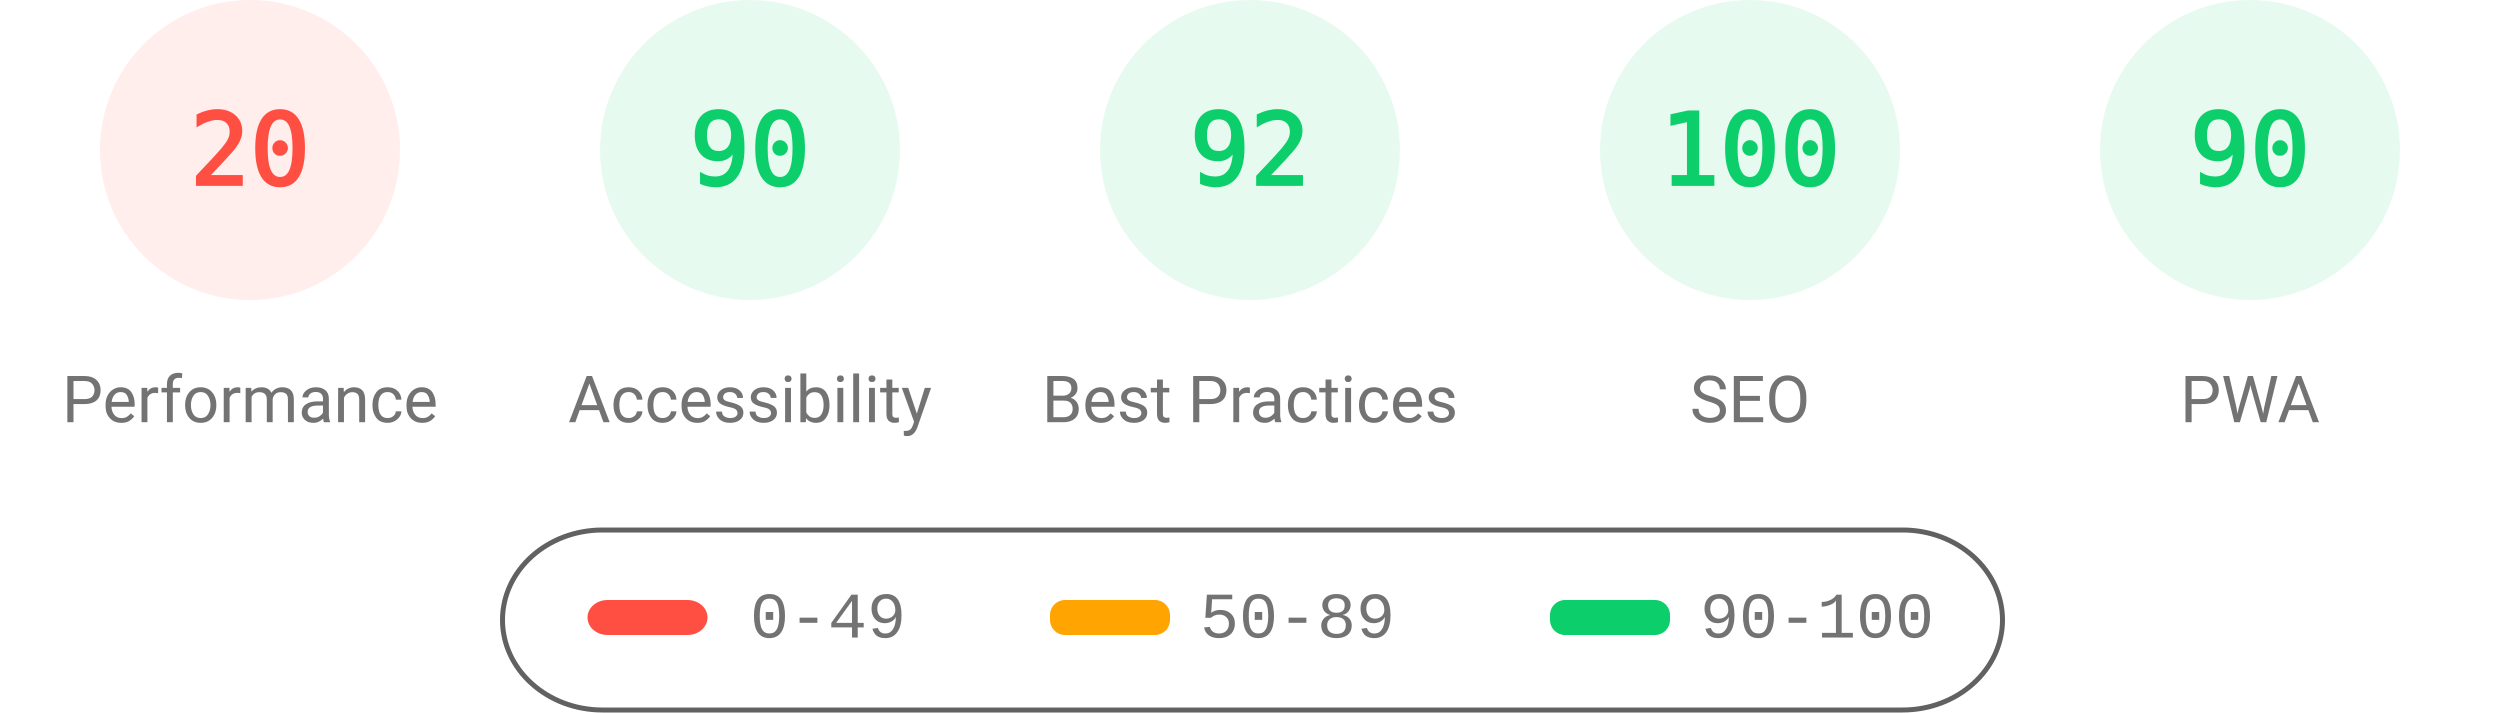
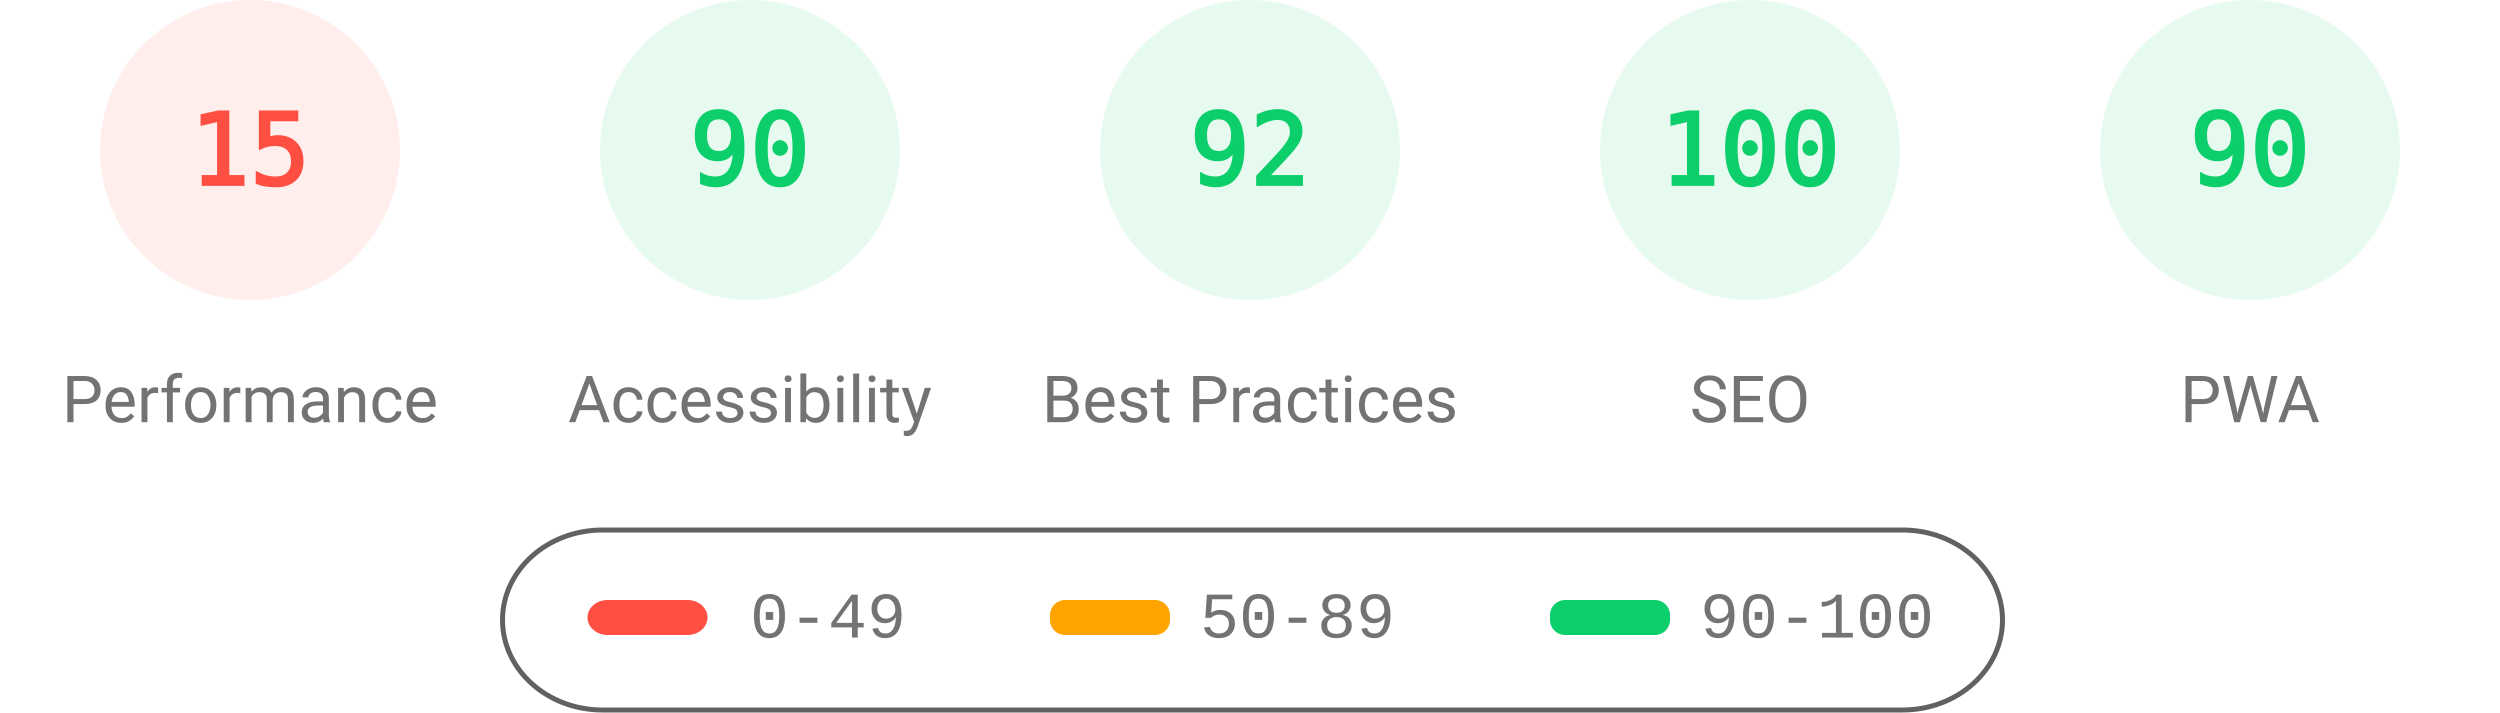
<svg xmlns="http://www.w3.org/2000/svg" fill="none" width="1000" height="285">
  <style>.gauge-base{opacity:.1}.gauge-arc{fill:none;animation-delay:250ms;stroke-linecap:round;transform:rotate(-90deg);transform-origin:100px 60px;animation:load-gauge 1s ease forwards}.guage-text{font-size:40px;font-family:monospace;text-align:center}.guage-red{color:#ff4e42;fill:#ff4e42;stroke:#ff4e42}.guage-orange{color:#ffa400;fill:#ffa400;stroke:#ffa400}.guage-green{color:#0cce6b;fill:#0cce6b;stroke:#0cce6b}.guage-undefined{color:#5c5c5c;fill:#5c5c5c;stroke:#5c5c5c}.guage-title{color:#737373;fill:#737373;stroke:none;font-size:26px;line-height:26px;font-family:Roboto,Halvetica,Arial,sans-serif}@keyframes load-gauge{from{stroke-dasharray:0 352.858}}</style>
  <svg class="guage-div guage-perf guage-red" viewBox="0 0 200 200" width="200" height="200">
    <circle class="gauge-base" r="56" cx="100" cy="60" stroke-width="8" />
-     <circle class="gauge-arc guage-arc-1" r="56" cx="100" cy="60" stroke-width="8" style="stroke-dasharray:70.372,351.858" />
-     <text class="guage-text" x="100" y="60" alignment-baseline="central" dominant-baseline="central" text-anchor="middle">20</text>
+     <circle class="gauge-arc guage-arc-1" r="56" cx="100" cy="60" stroke-width="8" style="stroke-dasharray:52.779,351.858" />
+     <text class="guage-text" x="100" y="60" alignment-baseline="central" dominant-baseline="central" text-anchor="middle">15</text>
    <text class="guage-title" x="100" y="160" alignment-baseline="central" dominant-baseline="central" text-anchor="middle">Performance</text>
  </svg>
  <svg class="guage-div guage-acc guage-green" viewBox="0 0 200 200" width="200" height="200" x="200">
    <circle class="gauge-base" r="56" cx="100" cy="60" stroke-width="8" />
    <circle class="gauge-arc guage-arc-2" r="56" cx="100" cy="60" stroke-width="8" style="stroke-dasharray:316.672,351.858" />
    <text class="guage-text" x="100" y="60" alignment-baseline="central" dominant-baseline="central" text-anchor="middle">90</text>
    <text class="guage-title" x="100" y="160" alignment-baseline="central" dominant-baseline="central" text-anchor="middle">Accessibility</text>
  </svg>
  <svg class="guage-div guage-best guage-green" viewBox="0 0 200 200" width="200" height="200" x="400">
    <circle class="gauge-base" r="56" cx="100" cy="60" stroke-width="8" />
    <circle class="gauge-arc guage-arc-3" r="56" cx="100" cy="60" stroke-width="8" style="stroke-dasharray:323.709,351.858" />
    <text class="guage-text" x="100" y="60" alignment-baseline="central" dominant-baseline="central" text-anchor="middle">92</text>
    <text class="guage-title" x="100" y="160" alignment-baseline="central" dominant-baseline="central" text-anchor="middle">Best Practices</text>
  </svg>
  <svg class="guage-div guage-seo guage-green" viewBox="0 0 200 200" width="200" height="200" x="600">
    <circle class="gauge-base" r="56" cx="100" cy="60" stroke-width="8" />
    <circle class="gauge-arc guage-arc-4" r="56" cx="100" cy="60" stroke-width="8" style="stroke-dasharray:351.858,351.858" />
    <text class="guage-text" x="100" y="60" alignment-baseline="central" dominant-baseline="central" text-anchor="middle">100</text>
    <text class="guage-title" x="100" y="160" alignment-baseline="central" dominant-baseline="central" text-anchor="middle">SEO</text>
  </svg>
  <svg class="guage-div guage-pwa guage-green" viewBox="0 0 200 200" width="200" height="200" x="800">
    <circle class="gauge-base" r="56" cx="100" cy="60" stroke-width="8" />
    <circle class="gauge-arc guage-arc-4" r="56" cx="100" cy="60" stroke-width="8" style="stroke-dasharray:316.672,351.858" />
    <text class="guage-text" x="100" y="60" alignment-baseline="central" dominant-baseline="central" text-anchor="middle">90</text>
    <text class="guage-title" x="100" y="160" alignment-baseline="central" dominant-baseline="central" text-anchor="middle">PWA</text>
  </svg>
  <svg width="604" height="76" x="200" y="210">
    <path fill="none" id="canvas_background" d="M-1-1h604v80H-1z" />
    <rect fill-opacity="0" stroke="#616161" stroke-width="2" rx="40" id="svg_2" height="72" width="600" y="2" x="1" fill="#000" />
    <rect stroke="#000" rx="8" id="svg_3" height="14" width="48" y="30" x="35" stroke-opacity="null" stroke-width="0" fill="#ff4e42" />
    <rect stroke="#000" rx="6" id="svg_4" height="14" width="48" y="30" x="220" stroke-opacity="null" stroke-width="0" fill="#ffa400" />
    <rect stroke="#000" rx="6" id="svg_5" height="14" width="48" y="30" x="420" stroke-opacity="null" stroke-width="0" fill="#0cce6b" />
    <text xml:space="preserve" text-anchor="start" font-family="'Courier New', Courier, monospace" font-size="26" id="svg_6" y="45" x="100" stroke-opacity="null" stroke-width="0" stroke="#000" fill="#737373">0-49</text>
    <text xml:space="preserve" text-anchor="start" font-family="'Courier New', Courier, monospace" font-size="26" id="svg_7" y="45" x="280" stroke-opacity="null" stroke-width="0" stroke="#000" fill="#737373">50-89</text>
    <text xml:space="preserve" text-anchor="start" font-family="'Courier New', Courier, monospace" font-size="26" id="svg_8" y="45" x="480" stroke-opacity="null" stroke-width="0" stroke="#000" fill="#737373">90-100</text>
  </svg>
</svg>
